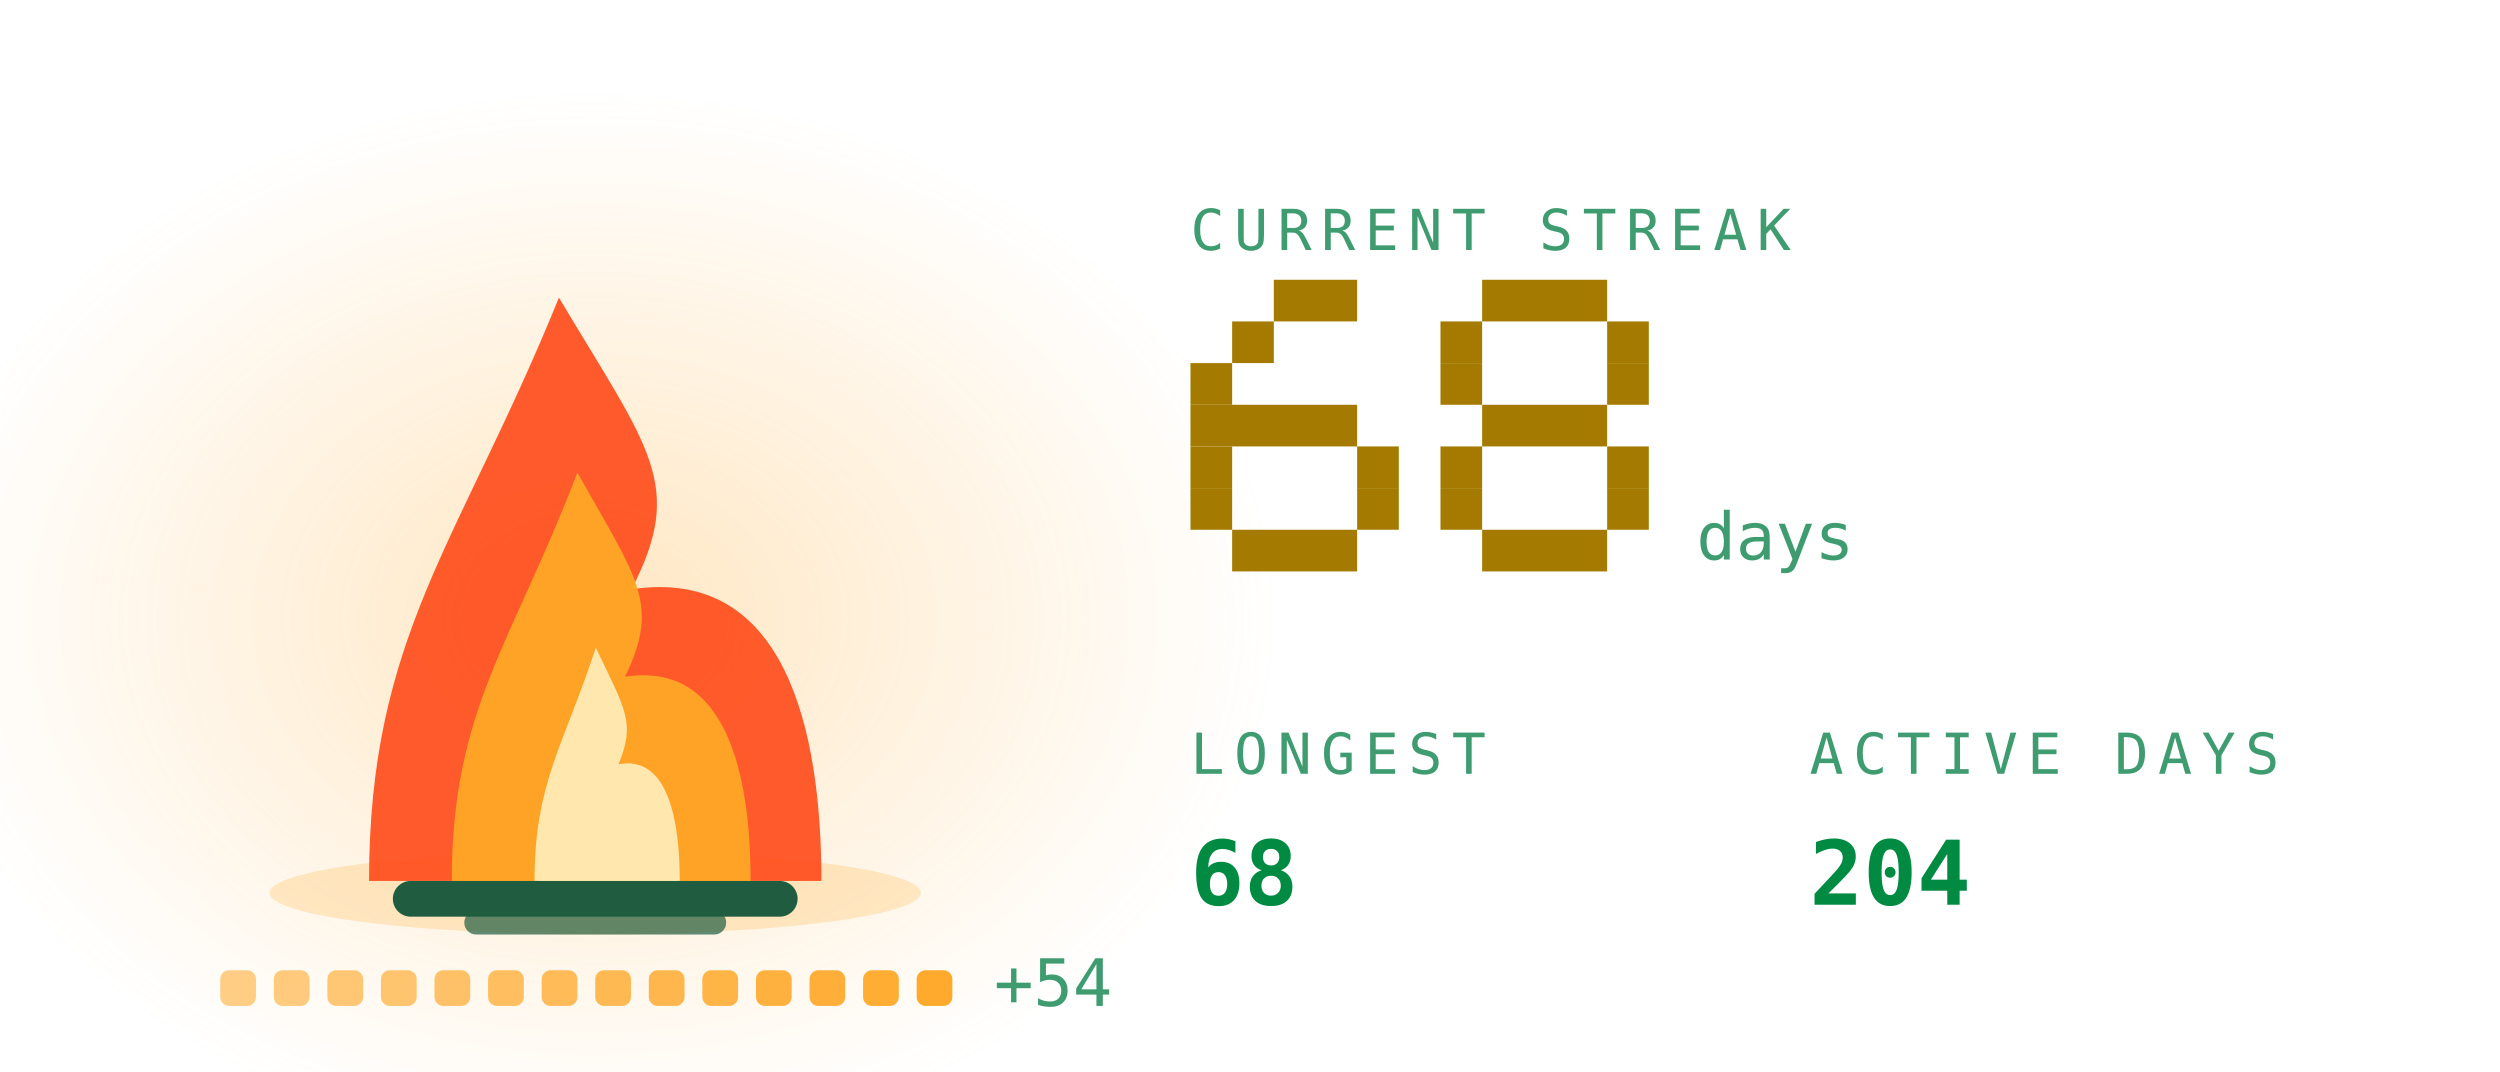
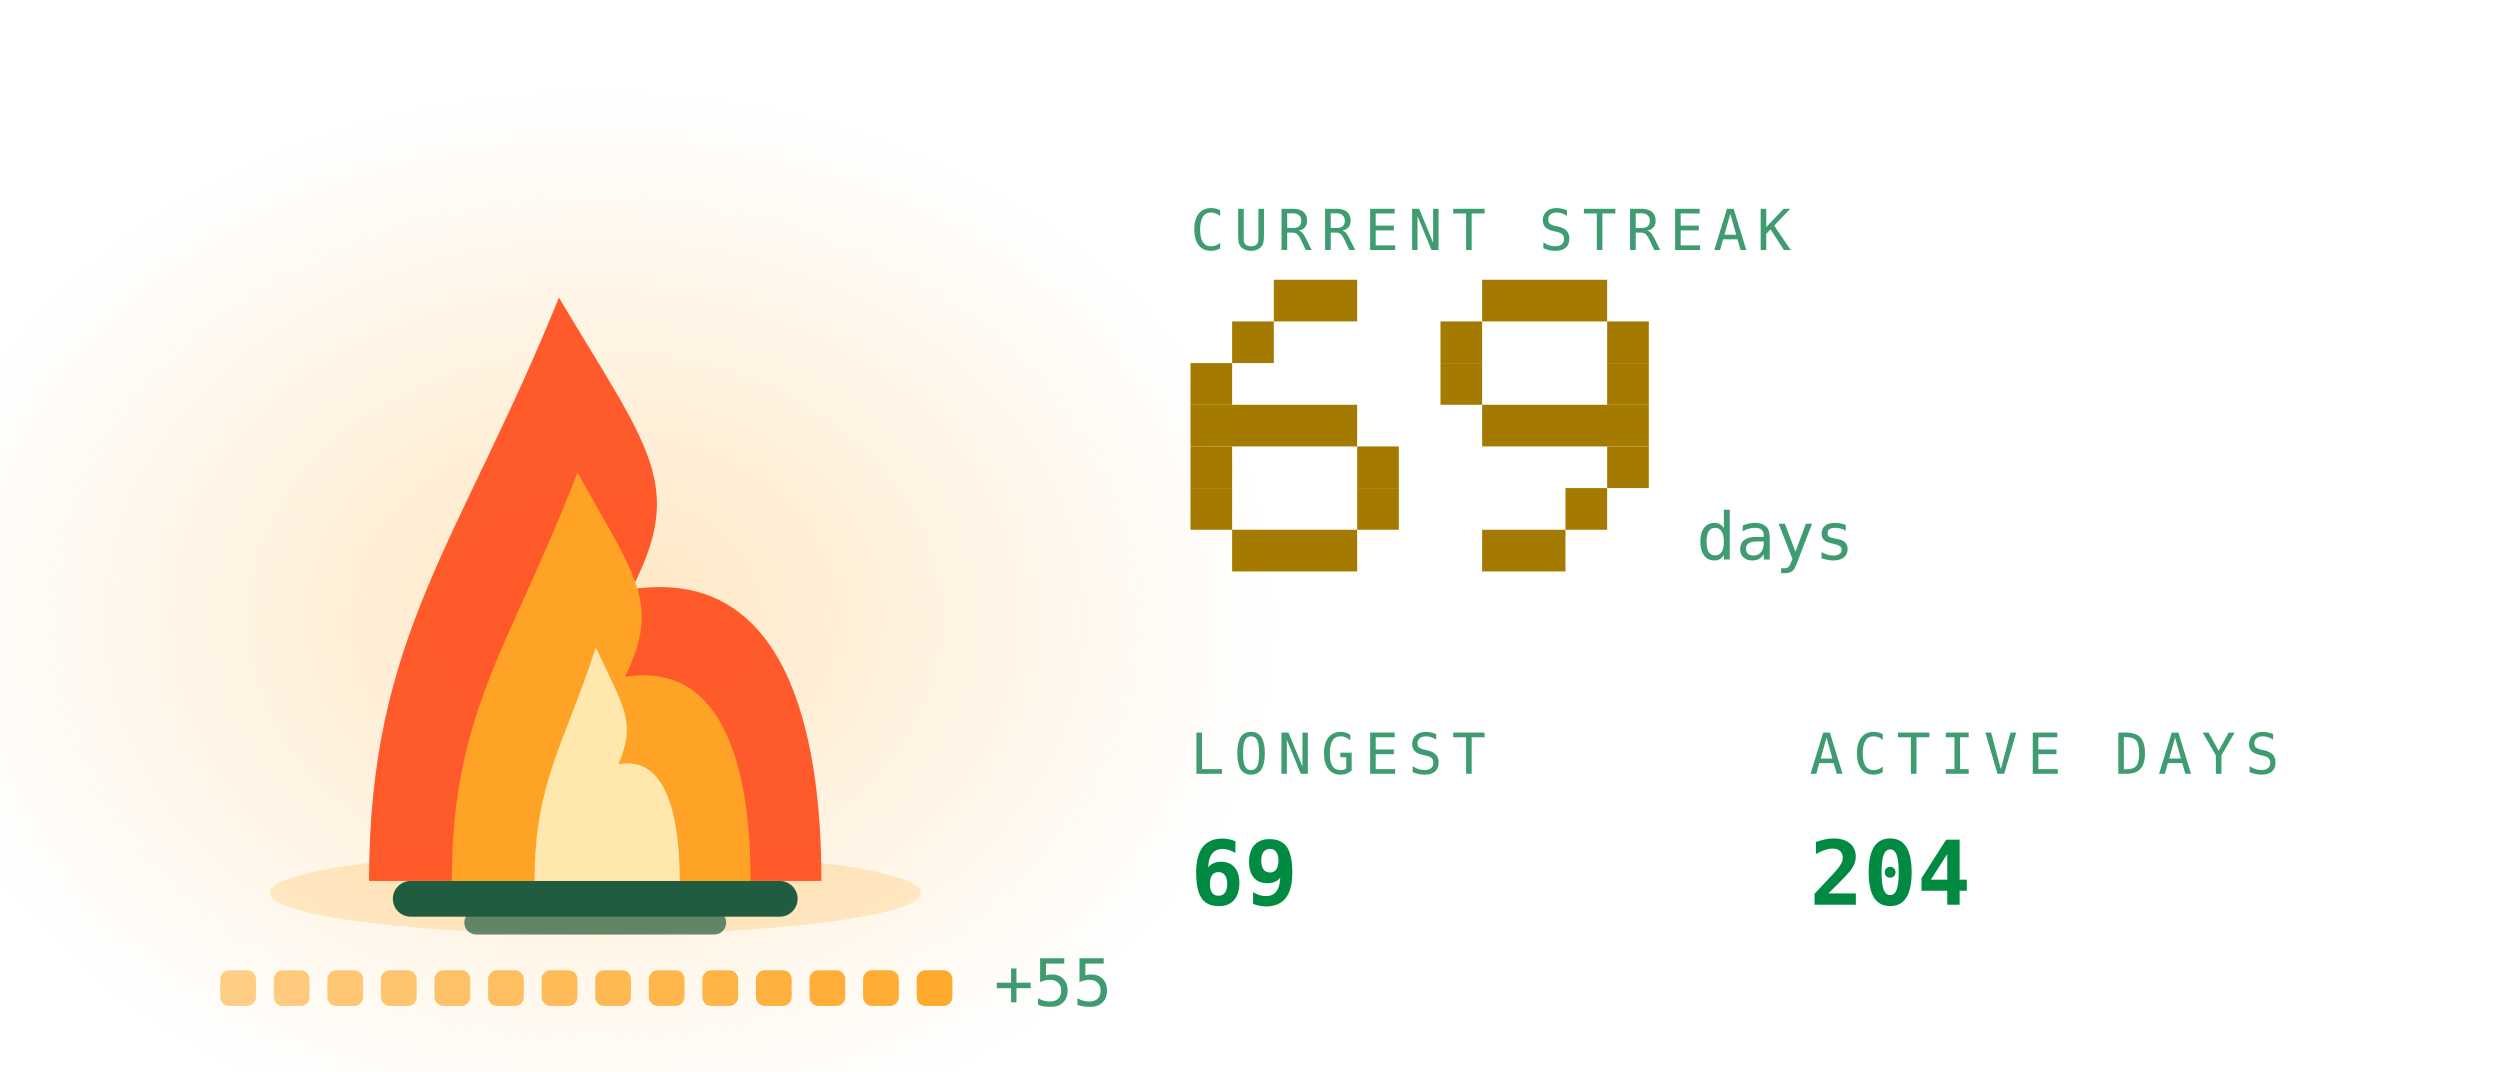
<svg xmlns="http://www.w3.org/2000/svg" viewBox="0 0 420 180" width="420" height="180" role="img" aria-labelledby="stkt stkd">
  <defs>
    <linearGradient id="stkbg" x1="0" y1="0" x2="1" y2="1">
      <stop offset="0" stop-color="#173d2b" />
      <stop offset="1" stop-color="#0d2018" />
    </linearGradient>
  </defs>
  <style>
    .mono{font-family:ui-monospace,SFMono-Regular,Menlo,Consolas,"DejaVu Sans Mono",monospace}
    .lbl{font-size:9.5px;letter-spacing:1.6px;fill:#3f9c71}
    .big{font-size:31px;font-weight:700;fill:#008a42}
    .med{font-size:15px;font-weight:700;fill:#008a42}
    .sm{font-size:11px;fill:#008a42}
    .dim{font-size:11px;fill:#3f9c71}
    
    .pulse{animation:pulse 3.4s ease-in-out infinite}
    @keyframes pulse{0%,100%{opacity:1}50%{opacity:.62}}
    .fnum{font-size:11px;fill:#3f9c71}
    
    .f1{animation:fl1 1.15s ease-in-out infinite;transform-box:fill-box;transform-origin:50% 100%}
    .f2{animation:fl2 0.87s ease-in-out infinite;transform-box:fill-box;transform-origin:50% 100%}
    .f3{animation:fl3 0.61s ease-in-out infinite;transform-box:fill-box;transform-origin:50% 100%}
    .em{animation:em 2.4s ease-out infinite}
    .coal{animation:coal 2.8s ease-in-out infinite}
    @keyframes fl1{0%,100%{transform:scale(1,1) translateX(0)}30%{transform:scale(.94,1.06) translateX(-1.5px)}65%{transform:scale(1.05,.95) translateX(1.5px)}}
    @keyframes fl2{0%,100%{transform:scale(1.03,.96) translateX(1px)}45%{transform:scale(.93,1.1) translateX(-2px)}}
    @keyframes fl3{0%,100%{transform:scale(1,1)}50%{transform:scale(.88,1.14)}}
    @keyframes em{0%{opacity:0;transform:translate(0,0)}15%{opacity:.9}100%{opacity:0;transform:translate(-6px,-34px)}}
    @keyframes coal{0%,100%{opacity:.5}50%{opacity:1}}
</style>
  <defs>
    <radialGradient id="stkGlow" cx="0.5" cy="0.5" r="0.5">
      <stop offset="0" stop-color="#ffa726" stop-opacity="0.28" />
      <stop offset="1" stop-color="#ffa726" stop-opacity="0" />
    </radialGradient>
  </defs>
  <ellipse cx="100" cy="103.9" rx="114.0" ry="88.2" fill="url(#stkGlow)" />
  <ellipse cx="100" cy="150" rx="54.7" ry="7" fill="#ffa726" opacity="0.22" />
  <rect x="66" y="148" width="68" height="6" rx="3" fill="#1f5c40" />
  <rect x="78" y="153" width="44" height="4" rx="2" fill="#1f5c40" opacity="0.7" />
  <g class="f1">
    <path d="M62.0 148C62.0 106.8 77.2 91.2 93.9 50.0C109.1 75.5 115.2 81.4 106.1 99.0C131.9 95.1 138.0 122.5 138.0 148Z" fill="#ff4d1c" opacity="0.92" />
  </g>
  <g class="f2">
    <path d="M75.9 148C75.9 119.2 86.0 108.2 97.0 79.4C107.0 97.2 111.0 101.4 105.0 113.7C122.1 111.0 126.1 130.2 126.1 148Z" fill="#ffa726" opacity="0.95" />
  </g>
  <g class="f3">
    <path d="M89.8 148C89.8 131.5 94.7 125.3 100.1 108.8C104.9 119.0 106.9 121.3 103.9 128.4C112.2 126.8 114.2 137.8 114.2 148Z" fill="#fff3c4" opacity="0.85" />
  </g>
  <rect class="em" style="animation-delay:0.0s" x="88" y="46" width="3" height="3" fill="#ffa726" opacity="0" />
  <rect class="em" style="animation-delay:0.8s" x="101" y="46" width="3" height="3" fill="#ffa726" opacity="0" />
  <rect class="em" style="animation-delay:1.6s" x="114" y="46" width="3" height="3" fill="#ffa726" opacity="0" />
  <rect x="37.0" y="163" width="6" height="6" rx="1.5" fill="#ffa726" opacity="0.55" class="coal" style="animation-delay:0.00s" />
  <rect x="46.0" y="163" width="6" height="6" rx="1.5" fill="#ffa726" opacity="0.582" class="coal" style="animation-delay:0.18s" />
  <rect x="55.0" y="163" width="6" height="6" rx="1.5" fill="#ffa726" opacity="0.614" class="coal" style="animation-delay:0.36s" />
  <rect x="64.0" y="163" width="6" height="6" rx="1.5" fill="#ffa726" opacity="0.646" class="coal" style="animation-delay:0.54s" />
  <rect x="73.0" y="163" width="6" height="6" rx="1.5" fill="#ffa726" opacity="0.679" class="coal" style="animation-delay:0.72s" />
  <rect x="82.0" y="163" width="6" height="6" rx="1.5" fill="#ffa726" opacity="0.711" class="coal" style="animation-delay:0.90s" />
  <rect x="91.0" y="163" width="6" height="6" rx="1.5" fill="#ffa726" opacity="0.743" class="coal" style="animation-delay:1.08s" />
  <rect x="100.0" y="163" width="6" height="6" rx="1.5" fill="#ffa726" opacity="0.775" class="coal" style="animation-delay:1.26s" />
  <rect x="109.0" y="163" width="6" height="6" rx="1.5" fill="#ffa726" opacity="0.807" class="coal" style="animation-delay:1.44s" />
  <rect x="118.0" y="163" width="6" height="6" rx="1.5" fill="#ffa726" opacity="0.839" class="coal" style="animation-delay:1.62s" />
  <rect x="127.0" y="163" width="6" height="6" rx="1.5" fill="#ffa726" opacity="0.871" class="coal" style="animation-delay:1.80s" />
  <rect x="136.0" y="163" width="6" height="6" rx="1.5" fill="#ffa726" opacity="0.904" class="coal" style="animation-delay:1.98s" />
  <rect x="145.0" y="163" width="6" height="6" rx="1.5" fill="#ffa726" opacity="0.936" class="coal" style="animation-delay:2.16s" />
  <rect x="154.0" y="163" width="6" height="6" rx="1.5" fill="#ffa726" opacity="0.968" class="coal" style="animation-delay:2.34s" />
-   <text class="mono dim" x="167.0" y="169" font-size="9">+54</text>
+   <text class="mono dim" x="167.0" y="169" font-size="9">+55</text>
  <text class="mono lbl" x="200" y="42">CURRENT STREAK</text>
  <rect x="214" y="47" width="14" height="7" fill="#a47b00" />
  <rect x="207" y="54" width="7" height="7" fill="#a47b00" />
  <rect x="200" y="61" width="7" height="7" fill="#a47b00" />
  <rect x="200" y="68" width="28" height="7" fill="#a47b00" />
  <rect x="200" y="75" width="7" height="7" fill="#a47b00" />
  <rect x="228" y="75" width="7" height="7" fill="#a47b00" />
  <rect x="200" y="82" width="7" height="7" fill="#a47b00" />
  <rect x="228" y="82" width="7" height="7" fill="#a47b00" />
  <rect x="207" y="89" width="21" height="7" fill="#a47b00" />
  <rect x="249" y="47" width="21" height="7" fill="#a47b00" />
  <rect x="242" y="54" width="7" height="7" fill="#a47b00" />
  <rect x="270" y="54" width="7" height="7" fill="#a47b00" />
  <rect x="242" y="61" width="7" height="7" fill="#a47b00" />
  <rect x="270" y="61" width="7" height="7" fill="#a47b00" />
-   <rect x="249" y="68" width="21" height="7" fill="#a47b00" />
-   <rect x="242" y="75" width="7" height="7" fill="#a47b00" />
+   <rect x="249" y="68" width="28" height="7" fill="#a47b00" />
  <rect x="270" y="75" width="7" height="7" fill="#a47b00" />
-   <rect x="242" y="82" width="7" height="7" fill="#a47b00" />
-   <rect x="270" y="82" width="7" height="7" fill="#a47b00" />
-   <rect x="249" y="89" width="21" height="7" fill="#a47b00" />
+   <rect x="263" y="82" width="7" height="7" fill="#a47b00" />
+   <rect x="249" y="89" width="14" height="7" fill="#a47b00" />
  <text class="mono fnum" x="285" y="94">days</text>
  <text class="mono lbl" x="200" y="130">LONGEST</text>
-   <text class="mono med" x="200" y="152">68</text>
+   <text class="mono med" x="200" y="152">69</text>
  <text class="mono lbl" x="304" y="130">ACTIVE DAYS</text>
  <text class="mono med" x="304" y="152">204</text>
</svg>
